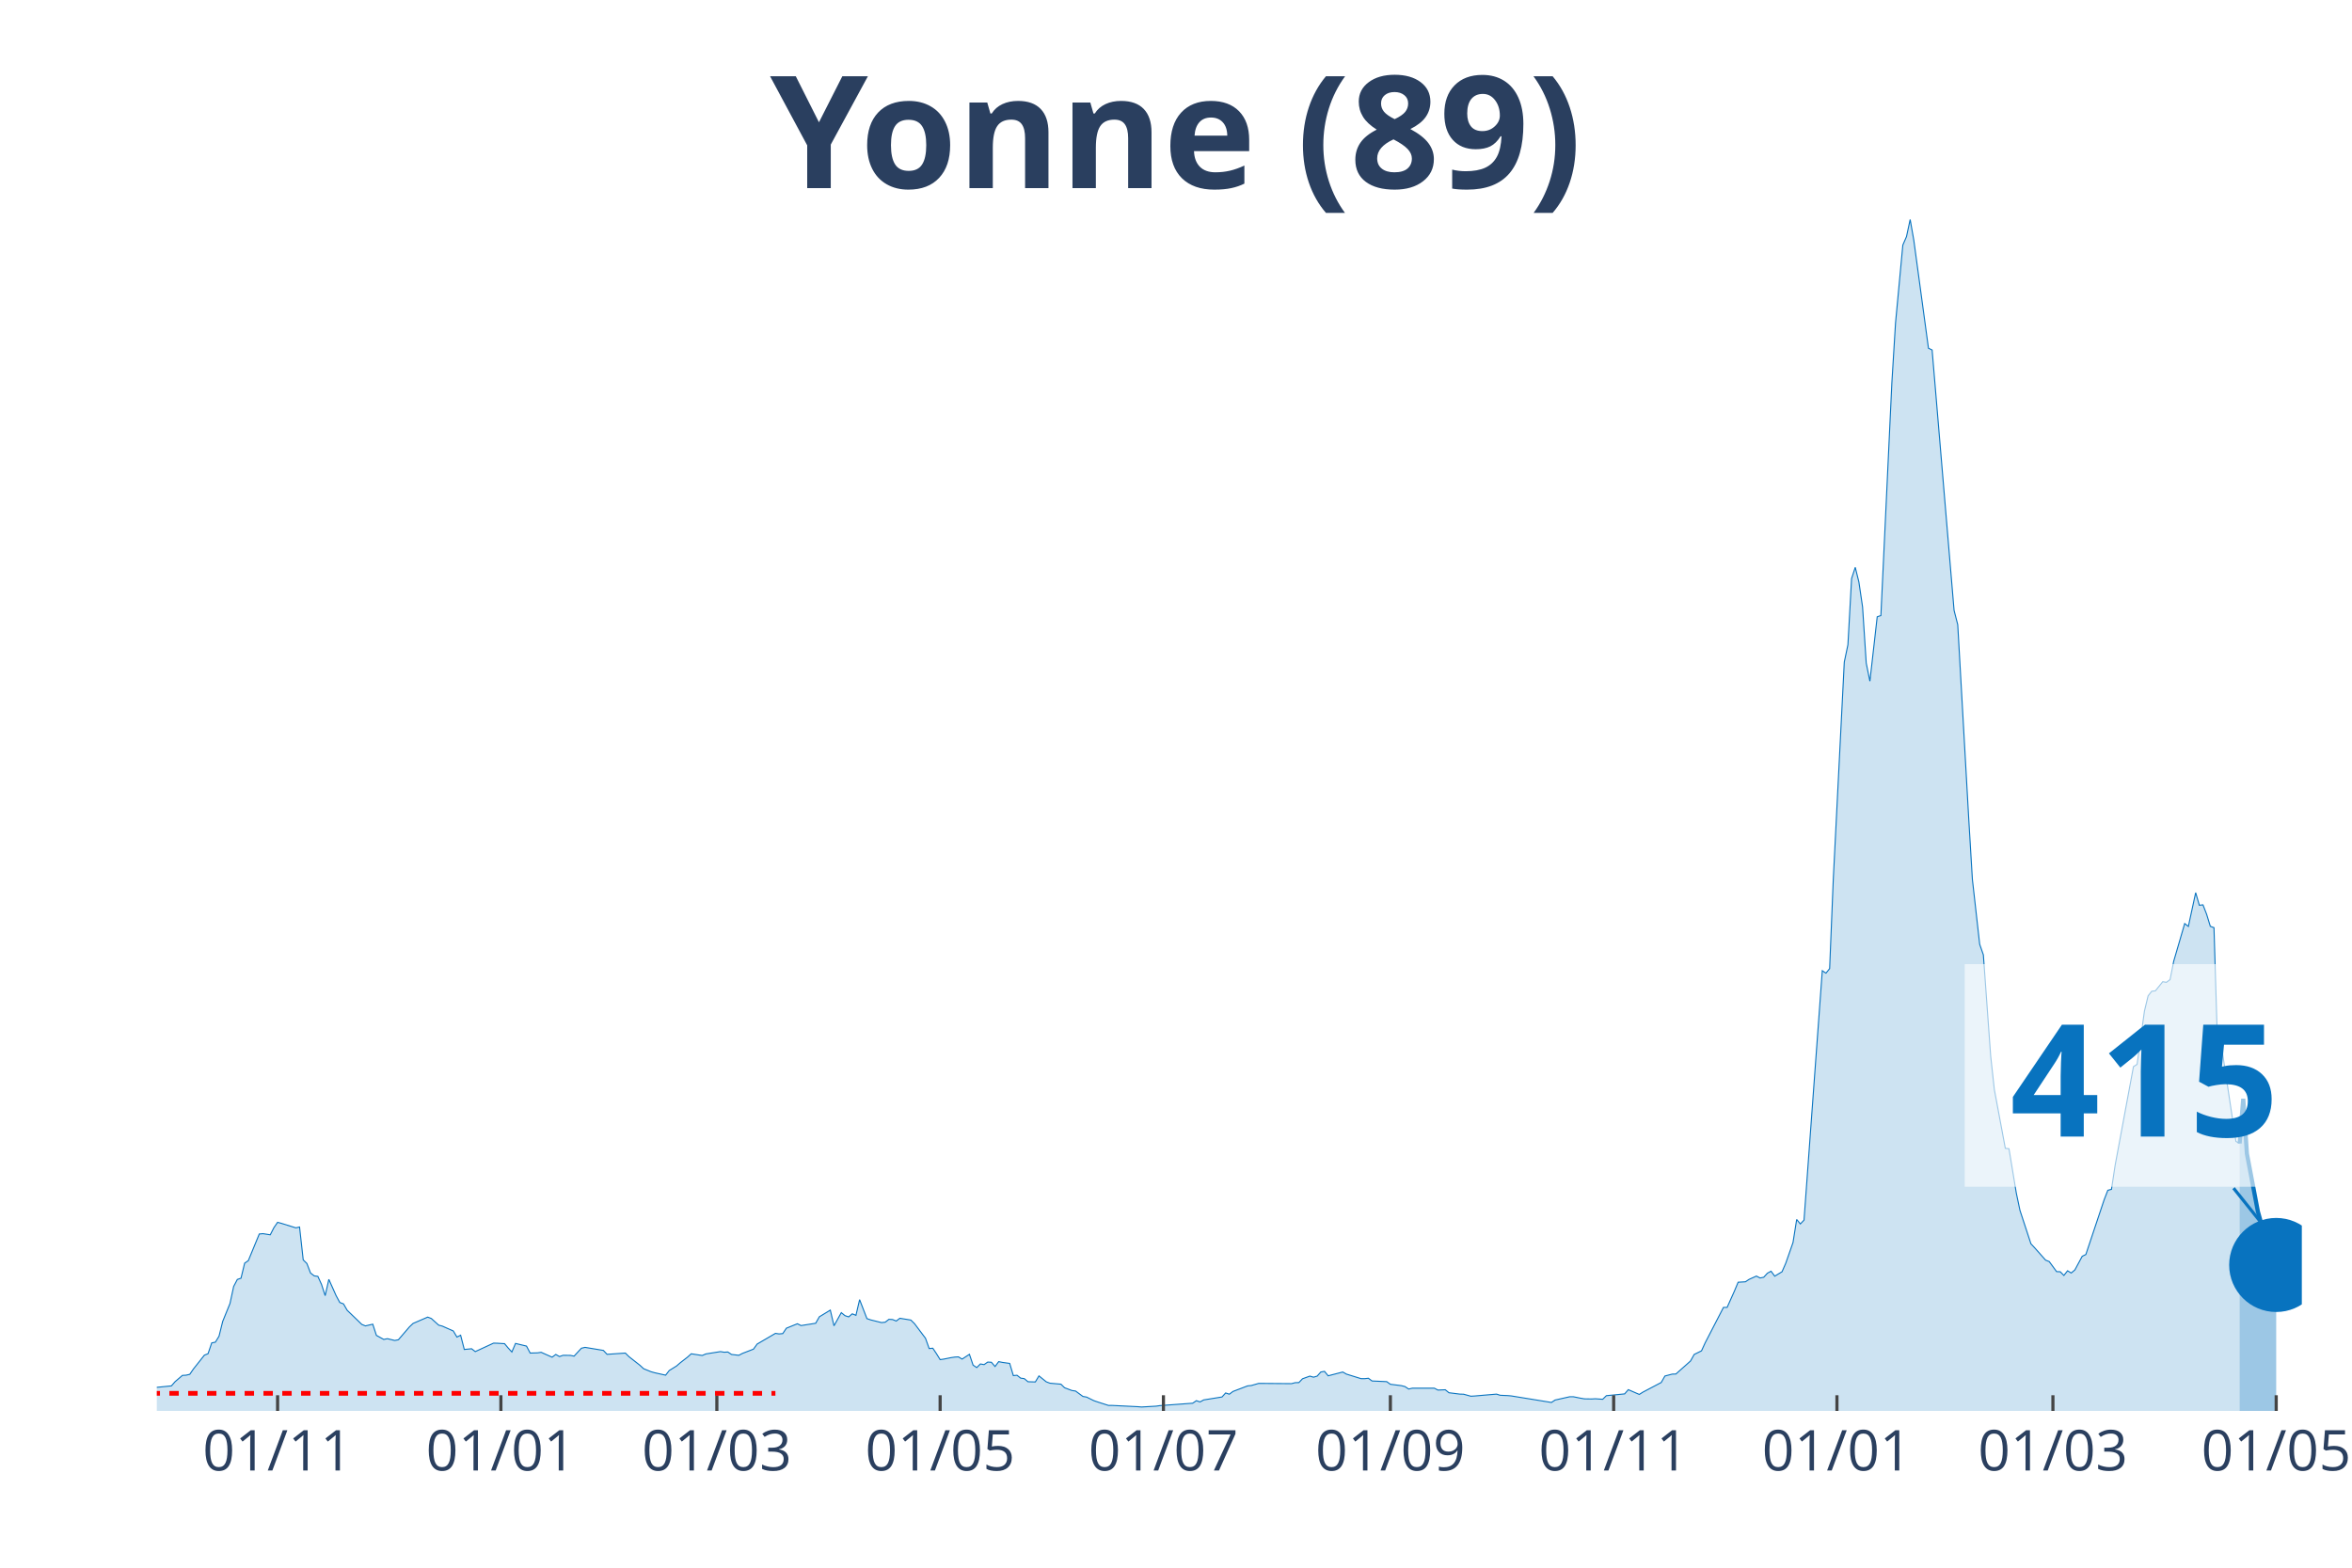
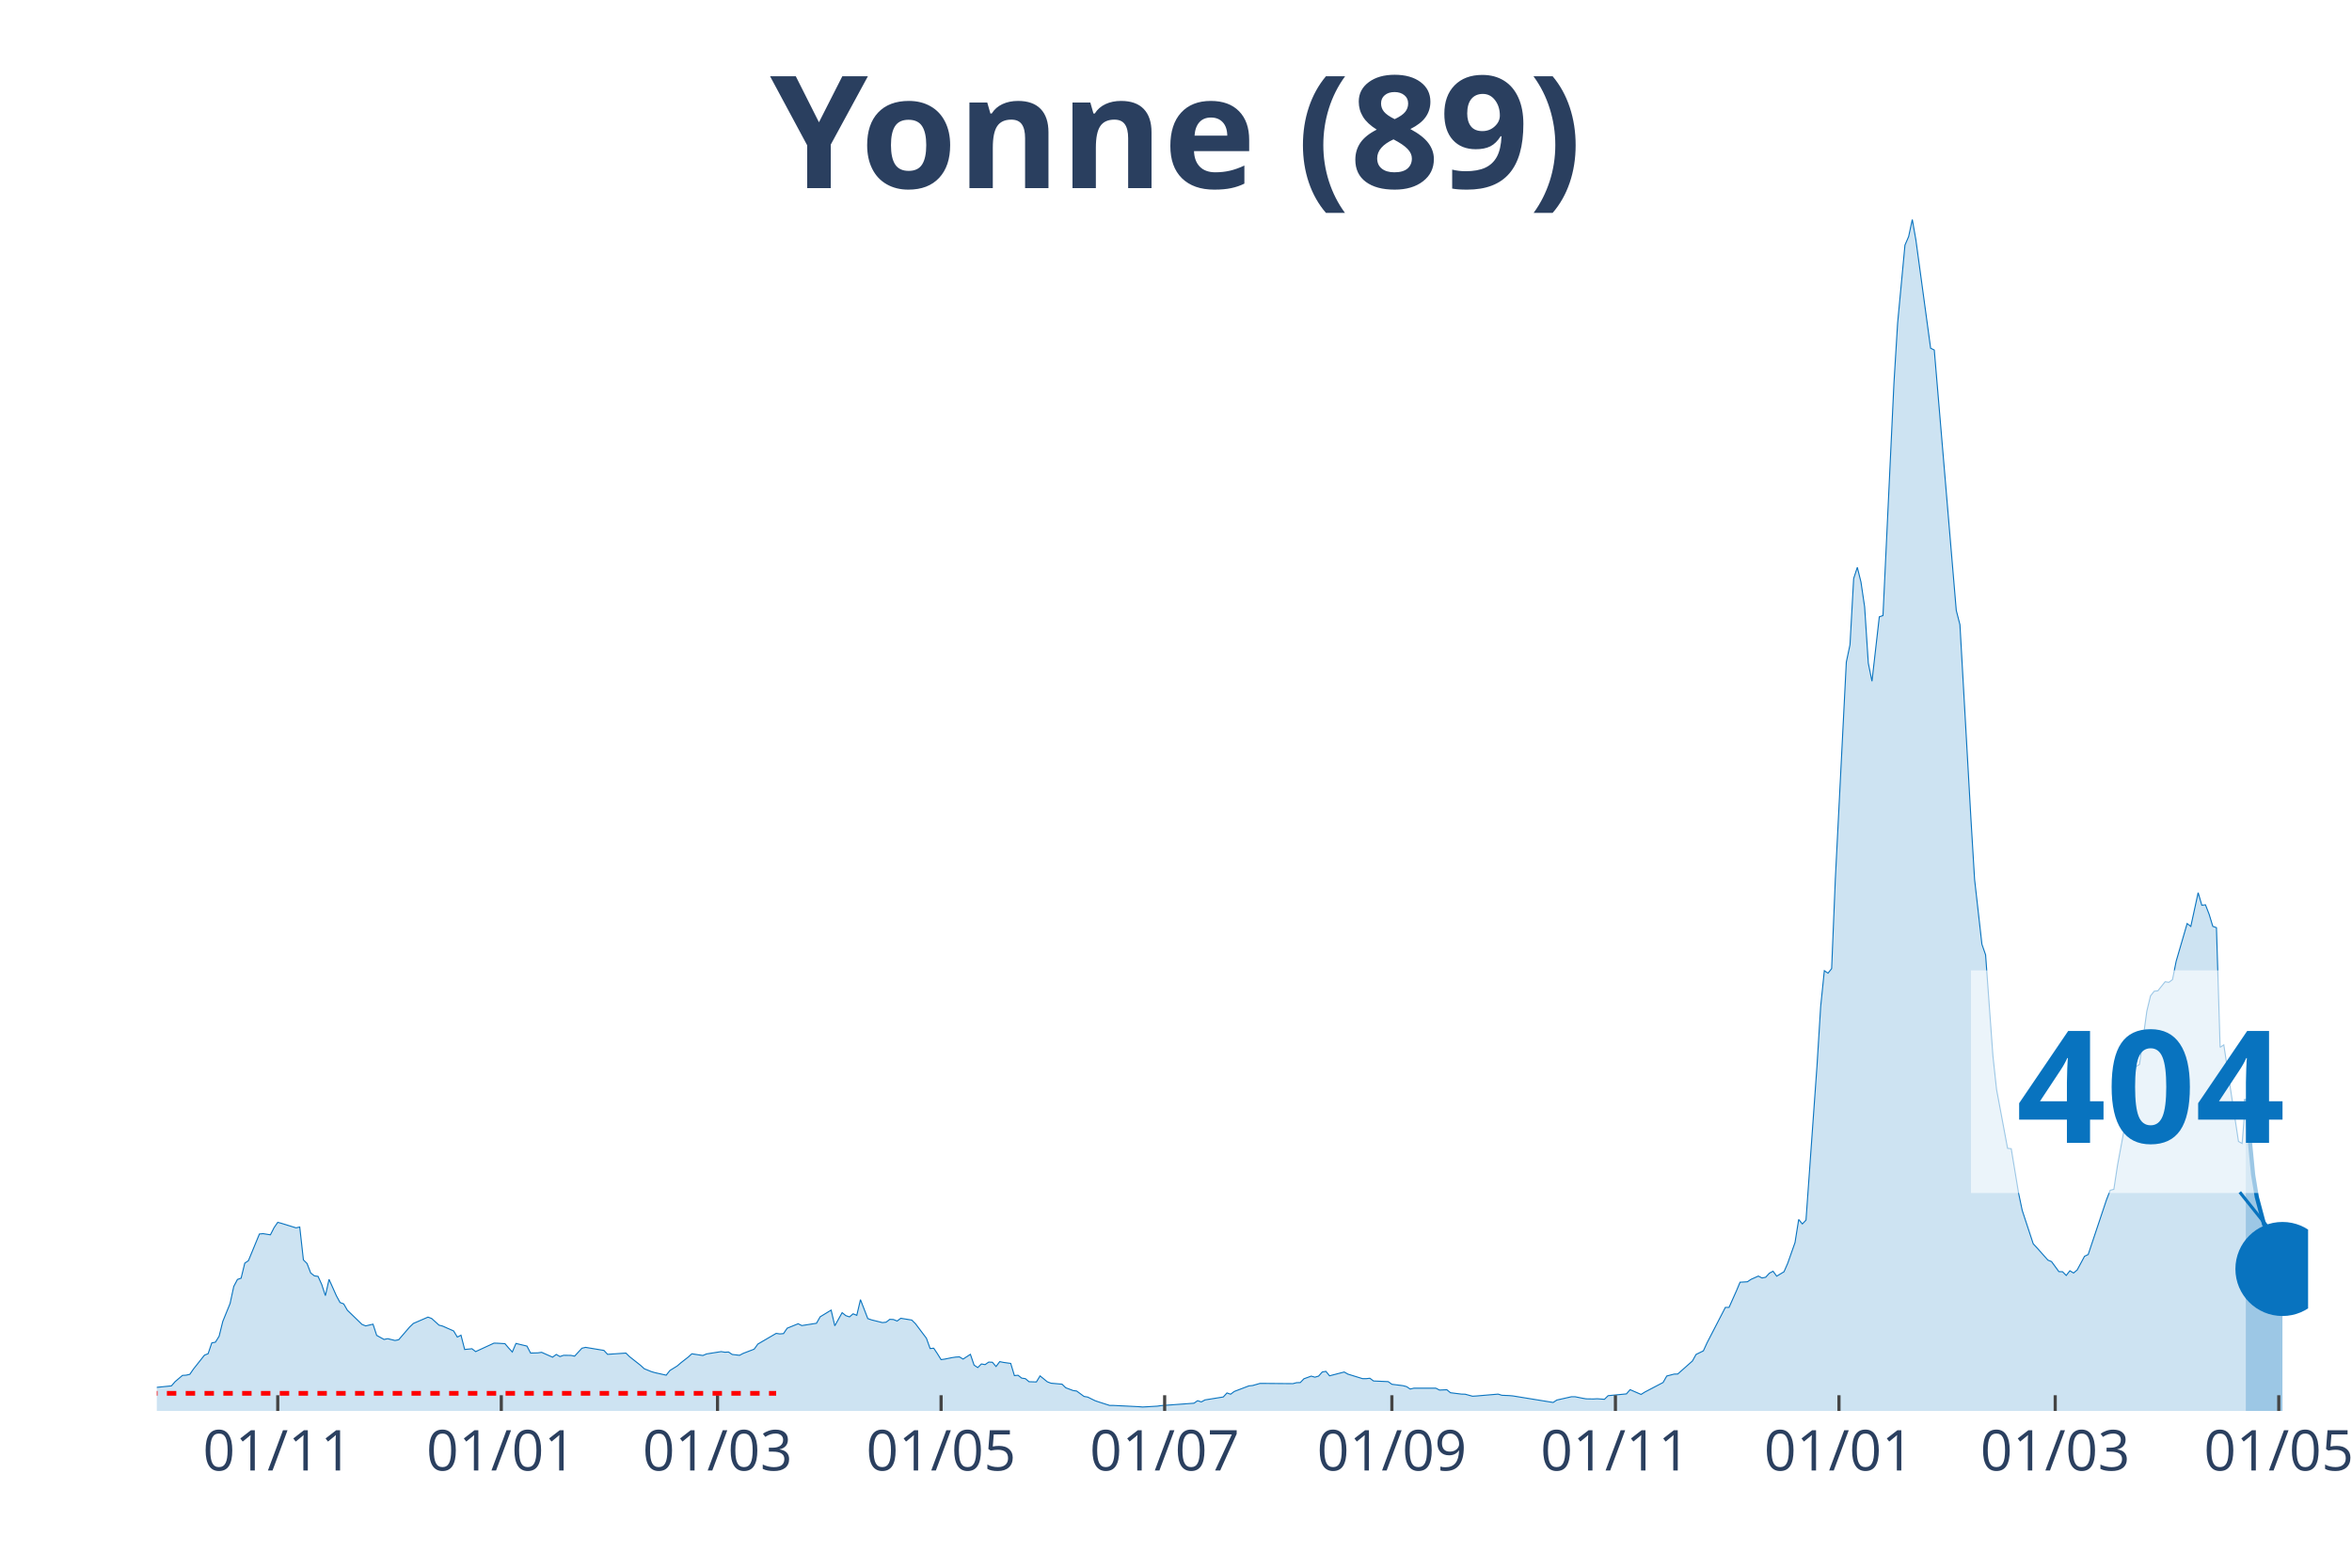
<svg xmlns="http://www.w3.org/2000/svg" class="main-svg" width="1125" height="750" style="" viewBox="0 0 750 500">
  <rect x="0" y="0" width="750" height="500" style="fill: rgb(0, 0, 0); fill-opacity: 0;" />
-   <defs id="defs-bee296">
+   <defs id="defs-7d6be9">
    <g class="clips">
-       <clipPath id="clipbee296xyplot" class="plotclip">
-         <rect width="684" height="380" />
+       <clipPath id="clip7d6be9xyplot" class="plotclip">
+         <rect width="686" height="380" />
      </clipPath>
-       <clipPath class="axesclip" id="clipbee296x">
-         <rect x="50" y="0" width="684" height="500" />
+       <clipPath class="axesclip" id="clip7d6be9x">
+         <rect x="50" y="0" width="686" height="500" />
      </clipPath>
-       <clipPath class="axesclip" id="clipbee296y">
+       <clipPath class="axesclip" id="clip7d6be9y">
        <rect x="0" y="70" width="750" height="380" />
      </clipPath>
-       <clipPath class="axesclip" id="clipbee296xy">
-         <rect x="50" y="70" width="684" height="380" />
+       <clipPath class="axesclip" id="clip7d6be9xy">
+         <rect x="50" y="70" width="686" height="380" />
      </clipPath>
    </g>
    <g class="gradients" />
  </defs>
  <g class="bglayer">
-     <rect class="bg" x="50" y="70" width="684" height="380" style="fill: rgb(0, 0, 0); fill-opacity: 0; stroke-width: 0;" />
+     <rect class="bg" x="50" y="70" width="686" height="380" style="fill: rgb(0, 0, 0); fill-opacity: 0; stroke-width: 0;" />
  </g>
  <g class="layer-below">
    <g class="imagelayer" />
    <g class="shapelayer" />
  </g>
  <g class="cartesianlayer">
    <g class="subplot xy">
      <g class="layer-subplot">
        <g class="shapelayer" />
        <g class="imagelayer" />
      </g>
      <g class="gridlayer">
        <g class="x">
-           <path class="xgrid crisp" transform="translate(88.52,0)" d="M0,70v380" style="stroke: rgb(255, 255, 255); stroke-opacity: 1; stroke-width: 1px;" />
-           <path class="xgrid crisp" transform="translate(159.72,0)" d="M0,70v380" style="stroke: rgb(255, 255, 255); stroke-opacity: 1; stroke-width: 1px;" />
-           <path class="xgrid crisp" transform="translate(228.59,0)" d="M0,70v380" style="stroke: rgb(255, 255, 255); stroke-opacity: 1; stroke-width: 1px;" />
-           <path class="xgrid crisp" transform="translate(299.79,0)" d="M0,70v380" style="stroke: rgb(255, 255, 255); stroke-opacity: 1; stroke-width: 1px;" />
-           <path class="xgrid crisp" transform="translate(370.99,0)" d="M0,70v380" style="stroke: rgb(255, 255, 255); stroke-opacity: 1; stroke-width: 1px;" />
-           <path class="xgrid crisp" transform="translate(443.36,0)" d="M0,70v380" style="stroke: rgb(255, 255, 255); stroke-opacity: 1; stroke-width: 1px;" />
-           <path class="xgrid crisp" transform="translate(514.56,0)" d="M0,70v380" style="stroke: rgb(255, 255, 255); stroke-opacity: 1; stroke-width: 1px;" />
-           <path class="xgrid crisp" transform="translate(585.76,0)" d="M0,70v380" style="stroke: rgb(255, 255, 255); stroke-opacity: 1; stroke-width: 1px;" />
-           <path class="xgrid crisp" transform="translate(654.63,0)" d="M0,70v380" style="stroke: rgb(255, 255, 255); stroke-opacity: 1; stroke-width: 1px;" />
-           <path class="xgrid crisp" transform="translate(725.83,0)" d="M0,70v380" style="stroke: rgb(255, 255, 255); stroke-opacity: 1; stroke-width: 1px;" />
+           <path class="xgrid crisp" transform="translate(88.57,0)" d="M0,70v380" style="stroke: rgb(255, 255, 255); stroke-opacity: 1; stroke-width: 1px;" />
+           <path class="xgrid crisp" transform="translate(159.85,0)" d="M0,70v380" style="stroke: rgb(255, 255, 255); stroke-opacity: 1; stroke-width: 1px;" />
+           <path class="xgrid crisp" transform="translate(228.8,0)" d="M0,70v380" style="stroke: rgb(255, 255, 255); stroke-opacity: 1; stroke-width: 1px;" />
+           <path class="xgrid crisp" transform="translate(300.09,0)" d="M0,70v380" style="stroke: rgb(255, 255, 255); stroke-opacity: 1; stroke-width: 1px;" />
+           <path class="xgrid crisp" transform="translate(371.38,0)" d="M0,70v380" style="stroke: rgb(255, 255, 255); stroke-opacity: 1; stroke-width: 1px;" />
+           <path class="xgrid crisp" transform="translate(443.84,0)" d="M0,70v380" style="stroke: rgb(255, 255, 255); stroke-opacity: 1; stroke-width: 1px;" />
+           <path class="xgrid crisp" transform="translate(515.12,0)" d="M0,70v380" style="stroke: rgb(255, 255, 255); stroke-opacity: 1; stroke-width: 1px;" />
+           <path class="xgrid crisp" transform="translate(586.41,0)" d="M0,70v380" style="stroke: rgb(255, 255, 255); stroke-opacity: 1; stroke-width: 1px;" />
+           <path class="xgrid crisp" transform="translate(655.36,0)" d="M0,70v380" style="stroke: rgb(255, 255, 255); stroke-opacity: 1; stroke-width: 1px;" />
+           <path class="xgrid crisp" transform="translate(726.65,0)" d="M0,70v380" style="stroke: rgb(255, 255, 255); stroke-opacity: 1; stroke-width: 1px;" />
        </g>
        <g class="y" />
      </g>
      <g class="zerolinelayer" />
      <path class="xlines-below" />
      <path class="ylines-below" />
      <g class="overlines-below" />
      <g class="xaxislayer-below" />
      <g class="yaxislayer-below" />
      <g class="overaxes-below" />
-       <g class="plot" transform="translate(50, 70)" clip-path="url('#clipbee296xyplot')">
+       <g class="plot" transform="translate(50, 70)" clip-path="url('#clip7d6be9xyplot')">
        <g class="scatterlayer mlayer">
-           <g class="trace scatter trace506867" style="stroke-miterlimit: 2;">
+           <g class="trace scatter trace90674a" style="stroke-miterlimit: 2;">
            <g class="fills">
              <g>
-                 <path class="js-fill" d="M664.16,380L-158.74,380L-158.74,379.09L-133.06,379.73L-131.9,379.76L-100.38,379.87L-99.22,379.87L-65.37,379.16L-64.2,379.16L-49.02,378.28L-47.86,378.11L-36.18,375.72L-35.02,376.15L-31.52,376.66L-30.35,376.63L-26.85,377.1L-25.68,376.8L-23.34,375.34L-22.18,375.24L-17.51,373.35L-16.34,373.32L-12.84,372.78L-11.67,371.16L-9.34,370.59L-8.17,371.2L-4.67,371.13L-3.5,372.48L-1.17,373.22L0,372.48L4.67,372.01L5.84,370.66L8.17,368.67L9.34,368.6L10.51,368.33L11.67,366.64L15.17,362.22L16.34,361.75L17.51,358.31L18.68,358.07L19.84,356.18L21.01,351.46L23.34,345.73L24.51,340.3L25.68,338.07L26.85,337.67L28.01,332.88L29.18,332.07L32.68,323.57L33.85,323.46L36.18,323.83L37.35,321.54L38.52,319.85L39.69,320.16L44.35,321.61L45.52,321.34L46.69,331.83L47.86,332.98L49.02,336.01L50.19,336.92L51.36,337.09L52.53,339.66L53.69,343.23L54.86,338.04L57.19,343.26L58.36,345.42L59.53,345.86L60.7,347.89L65.37,352.41L66.53,352.88L68.87,352.34L70.03,355.91L72.37,357.2L73.54,356.96L75.87,357.53L77.04,357.3L80.54,353.22L81.71,352.1L86.38,350.08L87.54,350.52L89.88,352.64L91.04,352.95L94.55,354.5L95.71,356.45L96.88,355.85L98.05,360.4L100.38,360.17L101.55,361.08L107.39,358.38L108.55,358.41L110.89,358.55L112.05,359.93L113.22,361.21L114.39,358.48L117.89,359.32L119.06,361.55L121.39,361.48L122.56,361.31L126.06,362.86L127.23,361.99L128.4,362.66L129.56,362.26L131.9,362.29L133.06,362.53L135.4,360L136.57,359.73L142.4,360.7L143.57,361.95L149.41,361.55L150.57,362.7L154.08,365.46L155.24,366.54L157.58,367.49L158.74,367.82L162.25,368.6L163.41,367.11L165.75,365.66L166.91,364.65L169.25,362.83L170.42,361.78L173.92,362.32L175.09,361.82L179.75,361.08L180.92,361.28L182.09,361.21L183.26,361.99L185.59,362.26L186.76,361.65L190.26,360.3L191.43,358.68L197.26,355.27L198.43,355.44L199.6,355.34L200.76,353.62L204.27,352.2L205.43,352.78L210.1,352.04L211.27,349.98L214.77,347.85L215.94,352.85L218.27,348.66L219.44,349.61L220.61,350.01L221.77,349.03L222.94,349.51L224.11,344.51L226.44,350.55L227.61,350.96L231.11,351.83L232.28,351.7L233.45,350.79L234.61,350.85L235.78,351.33L236.95,350.45L240.45,351.02L241.62,352.17L245.12,356.83L246.29,360.1L247.45,360L248.62,361.75L249.79,363.64L250.96,363.47L253.29,363L254.46,362.83L255.62,362.76L256.79,363.47L259.13,361.95L260.29,365.39L261.46,366.17L262.63,365.02L263.8,365.23L264.96,364.42L266.13,364.48L267.3,365.83L268.46,364.28L269.63,364.52L271.97,364.85L273.13,368.73L274.3,368.63L275.47,369.54L276.63,369.71L277.8,370.69L280.14,370.76L281.3,368.83L283.64,370.72L284.81,371.16L288.31,371.47L289.47,372.61L291.81,373.49L292.98,373.66L295.31,375.38L296.48,375.58L298.81,376.73L299.98,377.13L303.48,378.25L304.65,378.25L312.82,378.65L313.99,378.75L318.66,378.48L319.82,378.31L330.33,377.54L331.49,376.73L332.66,377.13L333.83,376.49L339.67,375.55L340.83,374.27L342,374.67L343.17,373.79L347.84,372.01L349,371.9L351.34,371.23L352.51,371.23L361.84,371.3L363.01,370.99L364.18,370.96L365.34,369.75L367.68,368.9L368.85,369.24L370.01,368.9L371.18,367.59L372.35,367.38L373.52,368.8L378.18,367.59L379.35,368.26L384.02,369.71L385.19,369.71L386.35,369.58L387.52,370.45L392.19,370.66L393.36,371.5L396.86,371.94L398.03,372.24L399.19,373.02L400.36,372.75L407.37,372.75L408.53,373.35L410.87,373.25L412.03,374.2L415.54,374.64L416.7,374.67L419.04,375.31L420.2,375.24L427.21,374.64L428.38,375.01L430.71,375.11L431.88,375.21L444.72,377.3L445.88,376.53L450.55,375.48L451.72,375.48L454.05,375.95L455.22,376.15L457.56,376.19L458.72,376.12L461.06,376.29L462.23,375.14L468.06,374.57L469.23,373.22L472.73,374.74L473.9,374L479.73,370.93L480.9,368.87L483.24,368.26L484.4,368.23L489.07,364.08L490.24,361.99L492.57,360.84L493.74,358.28L499.58,346.98L500.74,346.98L503.08,341.75L504.25,338.95L506.58,338.81L507.75,338.04L510.08,336.99L511.25,337.6L512.42,337.36L513.58,336.08L514.75,335.44L515.92,337.02L518.25,335.61L519.42,332.94L521.75,326.3L522.92,318.94L524.09,320.36L525.26,319.15L531.09,239.6L532.26,240.38L533.43,238.93L534.59,210.49L538.1,141.17L539.26,135.64L540.43,114.52L541.6,110.95L542.76,115.64L543.93,123.56L545.1,141.48L546.27,147.28L548.6,126.73L549.77,126.33L553.27,52.15L554.44,33.02L556.77,8.16L557.94,5.46L559.11,0L560.27,6.61L564.94,41.05L566.11,41.63L573.11,124.68L574.28,129.23L577.78,191.03L578.95,210.46L581.28,231.17L582.45,234.54L584.78,266.79L585.95,277.49L589.45,296.24L590.62,296.38L592.96,310.54L594.12,316.04L597.62,326.7L598.79,327.95L602.29,331.9L603.46,332.37L605.8,335.57L606.96,335.61L608.13,336.79L609.3,335.3L610.46,336.01L611.63,335.03L613.97,330.68L615.13,330.11L620.97,312.64L622.14,309.63L623.3,309.33L624.47,301.64L630.31,270.2L631.47,269.46L633.81,252.49L634.98,247.63L636.14,246.15L637.31,246.01L639.65,243.11L640.81,243.31L641.98,242.44L643.15,236.57L646.65,224.56L647.82,225.47L650.15,214.71L651.32,218.72L652.48,218.59L653.65,221.62L654.82,225.44L655.99,225.87L657.15,264.03L658.32,263.25L662.99,294.05L664.16,294.69" style="fill: rgb(8, 115, 191); fill-opacity: 0.2; stroke-width: 0;" />
+                 <path class="js-fill" d="M666.13,380L-158.94,380L-158.94,379.09L-133.23,379.73L-132.06,379.76L-100.5,379.87L-99.34,379.87L-65.44,379.16L-64.28,379.16L-49.08,378.28L-47.91,378.11L-36.23,375.72L-35.06,376.15L-31.55,376.66L-30.39,376.63L-28.05,377.2L-26.88,377.1L-21.04,374.64L-19.87,374.06L-15.19,373.05L-14.02,373.15L-12.86,372.78L-11.69,371.16L-9.35,370.59L-8.18,371.2L-4.67,371.13L-3.51,372.48L-1.17,373.22L0,372.48L4.67,372.01L5.84,370.66L8.18,368.67L9.35,368.6L10.52,368.33L11.69,366.64L15.19,362.22L16.36,361.75L17.53,358.31L18.7,358.07L19.87,356.18L21.04,351.46L23.37,345.73L24.54,340.3L25.71,338.07L26.88,337.67L28.05,332.88L29.22,332.07L32.72,323.57L33.89,323.46L36.23,323.83L37.4,321.54L38.57,319.85L39.73,320.16L44.41,321.61L45.58,321.34L46.75,331.83L47.91,332.98L49.08,336.01L50.25,336.92L51.42,337.09L52.59,339.66L53.76,343.23L54.93,338.04L57.26,343.26L58.43,345.42L59.6,345.86L60.77,347.89L65.44,352.41L66.61,352.88L68.95,352.34L70.12,355.91L72.46,357.2L73.63,356.96L75.96,357.53L77.13,357.3L80.64,353.22L81.81,352.1L86.48,350.08L87.65,350.52L89.99,352.64L91.16,352.95L94.66,354.5L95.83,356.45L97,355.85L98.17,360.4L100.5,360.17L101.67,361.08L107.52,358.38L108.68,358.41L111.02,358.55L112.19,359.93L113.36,361.21L114.53,358.48L118.03,359.32L119.2,361.55L121.54,361.48L122.71,361.31L126.21,362.86L127.38,361.99L128.55,362.66L129.72,362.26L132.06,362.29L133.23,362.53L135.56,360L136.73,359.73L142.58,360.7L143.74,361.95L149.59,361.55L150.76,362.7L154.26,365.46L155.43,366.54L157.77,367.49L158.94,367.82L162.44,368.6L163.61,367.11L165.95,365.66L167.12,364.65L169.45,362.83L170.62,361.78L174.13,362.32L175.3,361.82L179.97,361.08L181.14,361.28L182.31,361.21L183.48,361.99L185.82,362.26L186.98,361.65L190.49,360.3L191.66,358.68L197.5,355.27L198.67,355.44L199.84,355.34L201.01,353.62L204.51,352.2L205.68,352.78L210.36,352.04L211.53,349.98L215.03,347.85L216.2,352.85L218.54,348.66L219.71,349.61L220.88,350.01L222.04,349.03L223.21,349.51L224.38,344.51L226.72,350.55L227.89,350.96L231.39,351.83L232.56,351.7L233.73,350.79L234.9,350.85L236.07,351.33L237.24,350.45L240.74,351.02L241.91,352.17L245.42,356.83L246.59,360.1L247.75,360L248.92,361.75L250.09,363.64L251.26,363.47L253.6,363L254.77,362.83L255.94,362.76L257.1,363.47L259.44,361.95L260.61,365.39L261.78,366.17L262.95,365.02L264.12,365.23L265.28,364.42L266.45,364.48L267.62,365.83L268.79,364.28L269.96,364.52L272.3,364.85L273.47,368.73L274.63,368.63L275.8,369.54L276.97,369.71L278.14,370.69L280.48,370.76L281.65,368.83L283.98,370.72L285.15,371.16L288.66,371.47L289.83,372.61L292.16,373.49L293.33,373.66L295.67,375.38L296.84,375.58L299.18,376.73L300.34,377.13L303.85,378.25L305.02,378.25L313.2,378.65L314.37,378.75L319.04,378.48L320.21,378.31L330.73,377.54L331.9,376.73L333.07,377.13L334.24,376.49L340.08,375.55L341.25,374.27L342.42,374.67L343.58,373.79L348.26,372.01L349.43,371.9L351.76,371.23L352.93,371.23L362.28,371.3L363.45,370.99L364.62,370.96L365.79,369.75L368.13,368.9L369.29,369.24L370.46,368.9L371.63,367.59L372.8,367.38L373.97,368.8L378.64,367.59L379.81,368.26L384.49,369.71L385.66,369.71L386.82,369.58L387.99,370.45L392.67,370.66L393.84,371.5L397.34,371.94L398.51,372.24L399.68,373.02L400.85,372.75L407.86,372.75L409.03,373.35L411.37,373.25L412.53,374.2L416.04,374.64L417.21,374.67L419.55,375.31L420.72,375.24L427.73,374.64L428.9,375.01L431.23,375.11L432.4,375.21L445.26,377.3L446.43,376.53L451.1,375.48L452.27,375.48L454.61,375.95L455.78,376.15L458.11,376.19L459.28,376.12L461.62,376.29L462.79,375.14L468.63,374.57L469.8,373.22L473.3,374.74L474.47,374L480.32,370.93L481.49,368.87L483.82,368.26L484.99,368.23L489.67,364.08L490.83,361.99L493.17,360.84L494.34,358.28L500.18,346.98L501.35,346.98L503.69,341.75L504.86,338.95L507.2,338.81L508.36,338.04L510.7,336.99L511.87,337.6L513.04,337.36L514.21,336.08L515.38,335.44L516.55,337.02L518.88,335.61L520.05,332.94L522.39,326.3L523.56,318.94L524.73,320.36L525.89,319.15L529.4,269.93L530.57,251.01L531.74,239.6L532.91,240.38L534.07,238.93L535.24,210.49L538.75,141.17L539.92,135.64L541.09,114.52L542.26,110.95L543.42,115.64L544.59,123.56L545.76,141.48L546.93,147.28L549.27,126.73L550.44,126.33L553.94,52.15L555.11,33.02L557.45,8.16L558.62,5.46L559.79,0L560.95,6.61L565.63,41.05L566.8,41.63L573.81,124.68L574.98,129.23L578.48,191.03L579.65,210.46L581.99,231.17L583.16,234.54L585.5,266.79L586.66,277.49L590.17,296.24L591.34,296.38L593.68,310.54L594.84,316.04L598.35,326.7L599.52,327.95L603.03,331.9L604.19,332.37L606.53,335.57L607.7,335.61L608.87,336.79L610.04,335.3L611.21,336.01L612.37,335.03L614.71,330.68L615.88,330.11L621.72,312.64L622.89,309.63L624.06,309.33L625.23,301.64L631.07,270.2L632.24,269.46L634.58,252.49L635.75,247.63L636.92,246.15L638.09,246.01L640.42,243.11L641.59,243.31L642.76,242.44L643.93,236.57L647.43,224.56L648.6,225.47L650.94,214.71L652.11,218.72L653.28,218.59L654.45,221.62L655.61,225.44L656.78,225.87L657.95,264.03L659.12,263.25L663.8,294.05L664.96,294.69L666.13,280.45" style="fill: rgb(8, 115, 191); fill-opacity: 0.2; stroke-width: 0;" />
              </g>
            </g>
            <g class="errorbars" />
            <g class="lines">
-               <path class="js-line" d="M-158.74,379.09L-133.06,379.73L-131.9,379.76L-100.38,379.87L-99.22,379.87L-65.37,379.16L-64.2,379.16L-49.02,378.28L-47.86,378.11L-36.18,375.72L-35.02,376.15L-31.52,376.66L-30.35,376.63L-26.85,377.1L-25.68,376.8L-23.34,375.34L-22.18,375.24L-17.51,373.35L-16.34,373.32L-12.84,372.78L-11.67,371.16L-9.34,370.59L-8.17,371.2L-4.67,371.13L-3.5,372.48L-1.17,373.22L0,372.48L4.67,372.01L5.84,370.66L8.17,368.67L9.34,368.6L10.51,368.33L11.67,366.64L15.17,362.22L16.34,361.75L17.51,358.31L18.68,358.07L19.84,356.18L21.01,351.46L23.34,345.73L24.51,340.3L25.68,338.07L26.85,337.67L28.01,332.88L29.18,332.07L32.68,323.57L33.85,323.46L36.18,323.83L37.35,321.54L38.52,319.85L39.69,320.16L44.35,321.61L45.52,321.34L46.69,331.83L47.86,332.98L49.02,336.01L50.19,336.92L51.36,337.09L52.53,339.66L53.69,343.23L54.86,338.04L57.19,343.26L58.36,345.42L59.53,345.86L60.7,347.89L65.37,352.41L66.53,352.88L68.87,352.34L70.03,355.91L72.37,357.2L73.54,356.96L75.87,357.53L77.04,357.3L80.54,353.22L81.71,352.1L86.38,350.08L87.54,350.52L89.88,352.64L91.04,352.95L94.55,354.5L95.71,356.45L96.88,355.85L98.05,360.4L100.38,360.17L101.55,361.08L107.39,358.38L108.55,358.41L110.89,358.55L112.05,359.93L113.22,361.21L114.39,358.48L117.89,359.32L119.06,361.55L121.39,361.48L122.56,361.31L126.06,362.86L127.23,361.99L128.4,362.66L129.56,362.26L131.9,362.29L133.06,362.53L135.4,360L136.57,359.73L142.4,360.7L143.57,361.95L149.41,361.55L150.57,362.7L154.08,365.46L155.24,366.54L157.58,367.49L158.74,367.82L162.25,368.6L163.41,367.11L165.75,365.66L166.91,364.65L169.25,362.83L170.42,361.78L173.92,362.32L175.09,361.82L179.75,361.08L180.92,361.28L182.09,361.21L183.26,361.99L185.59,362.26L186.76,361.65L190.26,360.3L191.43,358.68L197.26,355.27L198.43,355.44L199.6,355.34L200.76,353.62L204.27,352.2L205.43,352.78L210.1,352.04L211.27,349.98L214.77,347.85L215.94,352.85L218.27,348.66L219.44,349.61L220.61,350.01L221.77,349.03L222.94,349.51L224.11,344.51L226.44,350.55L227.61,350.96L231.11,351.83L232.28,351.7L233.45,350.79L234.61,350.85L235.78,351.33L236.95,350.45L240.45,351.02L241.62,352.17L245.12,356.83L246.29,360.1L247.45,360L248.62,361.75L249.79,363.64L250.96,363.47L253.29,363L254.46,362.83L255.62,362.76L256.79,363.47L259.13,361.95L260.29,365.39L261.46,366.17L262.63,365.02L263.8,365.23L264.96,364.42L266.13,364.48L267.3,365.83L268.46,364.28L269.63,364.52L271.97,364.85L273.13,368.73L274.3,368.63L275.47,369.54L276.63,369.71L277.8,370.69L280.14,370.76L281.3,368.83L283.64,370.72L284.81,371.16L288.31,371.47L289.47,372.61L291.81,373.49L292.98,373.66L295.31,375.38L296.48,375.58L298.81,376.73L299.98,377.13L303.48,378.25L304.65,378.25L312.82,378.65L313.99,378.75L318.66,378.48L319.82,378.31L330.33,377.54L331.49,376.73L332.66,377.13L333.83,376.49L339.67,375.55L340.83,374.27L342,374.67L343.17,373.79L347.84,372.01L349,371.9L351.34,371.23L352.51,371.23L361.84,371.3L363.01,370.99L364.18,370.96L365.34,369.75L367.68,368.9L368.85,369.24L370.01,368.9L371.18,367.59L372.35,367.38L373.52,368.8L378.18,367.59L379.35,368.26L384.02,369.71L385.19,369.71L386.35,369.58L387.52,370.45L392.19,370.66L393.36,371.5L396.86,371.94L398.03,372.24L399.19,373.02L400.36,372.75L407.37,372.75L408.53,373.35L410.87,373.25L412.03,374.2L415.54,374.64L416.7,374.67L419.04,375.31L420.2,375.24L427.21,374.64L428.38,375.01L430.71,375.11L431.88,375.21L444.72,377.3L445.88,376.53L450.55,375.48L451.72,375.48L454.05,375.95L455.22,376.15L457.56,376.19L458.72,376.12L461.06,376.29L462.23,375.14L468.06,374.57L469.23,373.22L472.73,374.74L473.9,374L479.73,370.93L480.9,368.87L483.24,368.26L484.4,368.23L489.07,364.08L490.24,361.99L492.57,360.84L493.74,358.28L499.58,346.98L500.74,346.98L503.08,341.75L504.25,338.95L506.58,338.81L507.75,338.04L510.08,336.99L511.25,337.6L512.42,337.36L513.58,336.08L514.75,335.44L515.92,337.02L518.25,335.61L519.42,332.94L521.75,326.3L522.92,318.94L524.09,320.36L525.26,319.15L531.09,239.6L532.26,240.38L533.43,238.93L534.59,210.49L538.1,141.17L539.26,135.64L540.43,114.52L541.6,110.95L542.76,115.64L543.93,123.56L545.1,141.48L546.27,147.28L548.6,126.73L549.77,126.33L553.27,52.15L554.44,33.02L556.77,8.16L557.94,5.46L559.11,0L560.27,6.61L564.94,41.05L566.11,41.63L573.11,124.68L574.28,129.23L577.78,191.03L578.95,210.46L581.28,231.17L582.45,234.54L584.78,266.79L585.95,277.49L589.45,296.24L590.62,296.38L592.96,310.54L594.12,316.04L597.62,326.7L598.79,327.95L602.29,331.9L603.46,332.37L605.8,335.57L606.96,335.61L608.13,336.79L609.3,335.3L610.46,336.01L611.63,335.03L613.97,330.68L615.13,330.11L620.97,312.64L622.14,309.63L623.3,309.33L624.47,301.64L630.31,270.2L631.47,269.46L633.81,252.49L634.98,247.63L636.14,246.15L637.31,246.01L639.65,243.11L640.81,243.31L641.98,242.44L643.15,236.57L646.65,224.56L647.82,225.47L650.15,214.71L651.32,218.72L652.48,218.59L653.65,221.62L654.82,225.44L655.99,225.87L657.15,264.03L658.32,263.25L662.99,294.05L664.16,294.69" style="vector-effect: non-scaling-stroke; fill: none; stroke: rgb(8, 115, 191); stroke-opacity: 1; stroke-width: 0.5px; opacity: 1;" />
+               <path class="js-line" d="M-158.94,379.09L-133.23,379.73L-132.06,379.76L-100.5,379.87L-99.34,379.87L-65.44,379.16L-64.28,379.16L-49.08,378.28L-47.91,378.11L-36.23,375.72L-35.06,376.15L-31.55,376.66L-30.39,376.63L-28.05,377.2L-26.88,377.1L-21.04,374.64L-19.87,374.06L-15.19,373.05L-14.02,373.15L-12.86,372.78L-11.69,371.16L-9.35,370.59L-8.18,371.2L-4.67,371.13L-3.51,372.48L-1.17,373.22L0,372.48L4.67,372.01L5.84,370.66L8.18,368.67L9.35,368.6L10.52,368.33L11.69,366.64L15.19,362.22L16.36,361.75L17.53,358.31L18.7,358.07L19.87,356.18L21.04,351.46L23.37,345.73L24.54,340.3L25.71,338.07L26.88,337.67L28.05,332.88L29.22,332.07L32.72,323.57L33.89,323.46L36.23,323.83L37.4,321.54L38.57,319.85L39.73,320.16L44.41,321.61L45.58,321.34L46.75,331.83L47.91,332.98L49.08,336.01L50.25,336.92L51.42,337.09L52.59,339.66L53.76,343.23L54.93,338.04L57.26,343.26L58.43,345.42L59.6,345.86L60.77,347.89L65.44,352.41L66.61,352.88L68.95,352.34L70.12,355.91L72.46,357.2L73.63,356.96L75.96,357.53L77.13,357.3L80.64,353.22L81.81,352.1L86.48,350.08L87.65,350.52L89.99,352.64L91.16,352.95L94.66,354.5L95.83,356.45L97,355.85L98.17,360.4L100.5,360.17L101.67,361.08L107.52,358.38L108.68,358.41L111.02,358.55L112.19,359.93L113.36,361.21L114.53,358.48L118.03,359.32L119.2,361.55L121.54,361.48L122.71,361.31L126.21,362.86L127.38,361.99L128.55,362.66L129.72,362.26L132.06,362.29L133.23,362.53L135.56,360L136.73,359.73L142.58,360.7L143.74,361.95L149.59,361.55L150.76,362.7L154.26,365.46L155.43,366.54L157.77,367.49L158.94,367.82L162.44,368.6L163.61,367.11L165.95,365.66L167.12,364.65L169.45,362.83L170.62,361.78L174.13,362.32L175.3,361.82L179.97,361.08L181.14,361.28L182.31,361.21L183.48,361.99L185.82,362.26L186.98,361.65L190.49,360.3L191.66,358.68L197.5,355.27L198.67,355.44L199.84,355.34L201.01,353.62L204.51,352.2L205.68,352.78L210.36,352.04L211.53,349.98L215.03,347.85L216.2,352.85L218.54,348.66L219.71,349.61L220.88,350.01L222.04,349.03L223.21,349.51L224.38,344.51L226.72,350.55L227.89,350.96L231.39,351.83L232.56,351.7L233.73,350.79L234.9,350.85L236.07,351.33L237.24,350.45L240.74,351.02L241.91,352.17L245.42,356.83L246.59,360.1L247.75,360L248.92,361.75L250.09,363.64L251.26,363.47L253.6,363L254.77,362.83L255.94,362.76L257.1,363.47L259.44,361.95L260.61,365.39L261.78,366.17L262.95,365.02L264.12,365.23L265.28,364.42L266.45,364.48L267.62,365.83L268.79,364.28L269.96,364.52L272.3,364.85L273.47,368.73L274.63,368.63L275.8,369.54L276.97,369.71L278.14,370.69L280.48,370.76L281.65,368.83L283.98,370.72L285.15,371.16L288.66,371.47L289.83,372.61L292.16,373.49L293.33,373.66L295.67,375.38L296.84,375.58L299.18,376.73L300.34,377.13L303.85,378.25L305.02,378.25L313.2,378.65L314.37,378.75L319.04,378.48L320.21,378.31L330.73,377.54L331.9,376.73L333.07,377.13L334.24,376.49L340.08,375.55L341.25,374.27L342.42,374.67L343.58,373.79L348.26,372.01L349.43,371.9L351.76,371.23L352.93,371.23L362.28,371.3L363.45,370.99L364.62,370.96L365.79,369.75L368.13,368.9L369.29,369.24L370.46,368.9L371.63,367.59L372.8,367.38L373.97,368.8L378.64,367.59L379.81,368.26L384.49,369.71L385.66,369.71L386.82,369.58L387.99,370.45L392.67,370.66L393.84,371.5L397.34,371.94L398.51,372.24L399.68,373.02L400.85,372.75L407.86,372.75L409.03,373.35L411.37,373.25L412.53,374.2L416.04,374.64L417.21,374.67L419.55,375.31L420.72,375.24L427.73,374.64L428.9,375.01L431.23,375.11L432.4,375.21L445.26,377.3L446.43,376.53L451.1,375.48L452.27,375.48L454.61,375.95L455.78,376.15L458.11,376.19L459.28,376.12L461.62,376.29L462.79,375.14L468.63,374.57L469.8,373.22L473.3,374.74L474.47,374L480.32,370.93L481.49,368.87L483.82,368.26L484.99,368.23L489.67,364.08L490.83,361.99L493.17,360.84L494.34,358.28L500.18,346.98L501.35,346.98L503.69,341.75L504.86,338.95L507.2,338.81L508.36,338.04L510.7,336.99L511.87,337.6L513.04,337.36L514.21,336.08L515.38,335.44L516.55,337.02L518.88,335.61L520.05,332.94L522.39,326.3L523.56,318.94L524.73,320.36L525.89,319.15L529.4,269.93L530.57,251.01L531.74,239.6L532.91,240.38L534.07,238.93L535.24,210.49L538.75,141.17L539.92,135.64L541.09,114.52L542.26,110.95L543.42,115.64L544.59,123.56L545.76,141.48L546.93,147.28L549.27,126.73L550.44,126.33L553.94,52.15L555.11,33.02L557.45,8.16L558.62,5.46L559.79,0L560.95,6.61L565.63,41.05L566.8,41.63L573.81,124.68L574.98,129.23L578.48,191.03L579.65,210.46L581.99,231.17L583.16,234.54L585.5,266.79L586.66,277.49L590.17,296.24L591.34,296.38L593.68,310.54L594.84,316.04L598.35,326.7L599.52,327.95L603.03,331.9L604.19,332.37L606.53,335.57L607.7,335.61L608.87,336.79L610.04,335.3L611.21,336.01L612.37,335.03L614.71,330.68L615.88,330.11L621.72,312.64L622.89,309.63L624.06,309.33L625.23,301.64L631.07,270.2L632.24,269.46L634.58,252.49L635.75,247.63L636.92,246.15L638.09,246.01L640.42,243.11L641.59,243.31L642.76,242.44L643.93,236.57L647.43,224.56L648.6,225.47L650.94,214.71L652.11,218.72L653.28,218.59L654.45,221.62L655.61,225.44L656.78,225.87L657.95,264.03L659.12,263.25L663.8,294.05L664.96,294.69L666.13,280.45" style="vector-effect: non-scaling-stroke; fill: none; stroke: rgb(8, 115, 191); stroke-opacity: 1; stroke-width: 0.5px; opacity: 1;" />
            </g>
            <g class="points" />
            <g class="text" />
          </g>
-           <g class="trace scatter trace859b95" style="stroke-miterlimit: 2;">
+           <g class="trace scatter trace05af76" style="stroke-miterlimit: 2;">
            <g class="fills">
              <g>
-                 <path class="js-fill" d="M675.83,380L664.16,380L664.16,294.69L665.32,280.45L666.49,297.96L669.99,316.41L671.16,320.56L672.33,321.54L673.49,326.97L675.83,333.45" style="fill: rgb(8, 115, 191); fill-opacity: 0.4; stroke-width: 0;" />
+                 <path class="js-fill" d="M677.82,380L666.13,380L666.13,280.45L668.47,304.67L669.64,311.79L671.98,320.56L673.14,321.54L675.48,330.04L676.65,333.45L677.82,334.73" style="fill: rgb(8, 115, 191); fill-opacity: 0.4; stroke-width: 0;" />
              </g>
            </g>
            <g class="errorbars" />
            <g class="lines">
-               <path class="js-line" d="M664.16,294.69L665.32,280.45L666.49,297.96L669.99,316.41L671.16,320.56L672.33,321.54L673.49,326.97L675.83,333.45" style="vector-effect: non-scaling-stroke; fill: none; stroke: rgb(8, 115, 191); stroke-opacity: 1; stroke-width: 2px; opacity: 1;" />
+               <path class="js-line" d="M666.13,280.45L668.47,304.67L669.64,311.79L671.98,320.56L673.14,321.54L675.48,330.04L676.65,333.45L677.82,334.73" style="vector-effect: non-scaling-stroke; fill: none; stroke: rgb(8, 115, 191); stroke-opacity: 1; stroke-width: 2px; opacity: 1;" />
            </g>
            <g class="points" />
            <g class="text" />
          </g>
-           <g class="trace scatter traced64075" style="stroke-miterlimit: 2; opacity: 1;">
+           <g class="trace scatter trace18e54d" style="stroke-miterlimit: 2; opacity: 1;">
            <g class="fills" />
            <g class="errorbars" />
            <g class="lines" />
            <g class="points">
-               <path class="point" transform="translate(675.83,333.45)" d="M15,0A15,15 0 1,1 0,-15A15,15 0 0,1 15,0Z" style="opacity: 1; stroke-width: 0px; fill: rgb(8, 115, 191); fill-opacity: 1;" />
+               <path class="point" transform="translate(677.82,334.73)" d="M15,0A15,15 0 1,1 0,-15A15,15 0 0,1 15,0Z" style="opacity: 1; stroke-width: 0px; fill: rgb(8, 115, 191); fill-opacity: 1;" />
            </g>
            <g class="text" />
          </g>
        </g>
      </g>
      <g class="overplot" />
      <path class="xlines-above crisp" style="fill: none; stroke-width: 1px; stroke: rgb(0, 0, 0); stroke-opacity: 0;" d="" />
      <path class="ylines-above crisp" style="fill: none;" d="M0,0" />
      <g class="overlines-above" />
      <g class="xaxislayer-above">
-         <path class="xtick ticks crisp" d="M0,450v-5" transform="translate(88.52,0)" style="stroke: rgb(68, 68, 68); stroke-opacity: 1; stroke-width: 1px;" />
-         <path class="xtick ticks crisp" d="M0,450v-5" transform="translate(159.72,0)" style="stroke: rgb(68, 68, 68); stroke-opacity: 1; stroke-width: 1px;" />
-         <path class="xtick ticks crisp" d="M0,450v-5" transform="translate(228.59,0)" style="stroke: rgb(68, 68, 68); stroke-opacity: 1; stroke-width: 1px;" />
-         <path class="xtick ticks crisp" d="M0,450v-5" transform="translate(299.79,0)" style="stroke: rgb(68, 68, 68); stroke-opacity: 1; stroke-width: 1px;" />
-         <path class="xtick ticks crisp" d="M0,450v-5" transform="translate(370.99,0)" style="stroke: rgb(68, 68, 68); stroke-opacity: 1; stroke-width: 1px;" />
-         <path class="xtick ticks crisp" d="M0,450v-5" transform="translate(443.36,0)" style="stroke: rgb(68, 68, 68); stroke-opacity: 1; stroke-width: 1px;" />
-         <path class="xtick ticks crisp" d="M0,450v-5" transform="translate(514.56,0)" style="stroke: rgb(68, 68, 68); stroke-opacity: 1; stroke-width: 1px;" />
-         <path class="xtick ticks crisp" d="M0,450v-5" transform="translate(585.76,0)" style="stroke: rgb(68, 68, 68); stroke-opacity: 1; stroke-width: 1px;" />
-         <path class="xtick ticks crisp" d="M0,450v-5" transform="translate(654.63,0)" style="stroke: rgb(68, 68, 68); stroke-opacity: 1; stroke-width: 1px;" />
-         <path class="xtick ticks crisp" d="M0,450v-5" transform="translate(725.83,0)" style="stroke: rgb(68, 68, 68); stroke-opacity: 1; stroke-width: 1px;" />
+         <path class="xtick ticks crisp" d="M0,450v-5" transform="translate(88.57,0)" style="stroke: rgb(68, 68, 68); stroke-opacity: 1; stroke-width: 1px;" />
+         <path class="xtick ticks crisp" d="M0,450v-5" transform="translate(159.85,0)" style="stroke: rgb(68, 68, 68); stroke-opacity: 1; stroke-width: 1px;" />
+         <path class="xtick ticks crisp" d="M0,450v-5" transform="translate(228.8,0)" style="stroke: rgb(68, 68, 68); stroke-opacity: 1; stroke-width: 1px;" />
+         <path class="xtick ticks crisp" d="M0,450v-5" transform="translate(300.09,0)" style="stroke: rgb(68, 68, 68); stroke-opacity: 1; stroke-width: 1px;" />
+         <path class="xtick ticks crisp" d="M0,450v-5" transform="translate(371.38,0)" style="stroke: rgb(68, 68, 68); stroke-opacity: 1; stroke-width: 1px;" />
+         <path class="xtick ticks crisp" d="M0,450v-5" transform="translate(443.84,0)" style="stroke: rgb(68, 68, 68); stroke-opacity: 1; stroke-width: 1px;" />
+         <path class="xtick ticks crisp" d="M0,450v-5" transform="translate(515.12,0)" style="stroke: rgb(68, 68, 68); stroke-opacity: 1; stroke-width: 1px;" />
+         <path class="xtick ticks crisp" d="M0,450v-5" transform="translate(586.41,0)" style="stroke: rgb(68, 68, 68); stroke-opacity: 1; stroke-width: 1px;" />
+         <path class="xtick ticks crisp" d="M0,450v-5" transform="translate(655.36,0)" style="stroke: rgb(68, 68, 68); stroke-opacity: 1; stroke-width: 1px;" />
+         <path class="xtick ticks crisp" d="M0,450v-5" transform="translate(726.65,0)" style="stroke: rgb(68, 68, 68); stroke-opacity: 1; stroke-width: 1px;" />
        <g class="xtick">
-           <text text-anchor="middle" x="0" y="469" transform="translate(88.52,0)" style="font-family: 'Open Sans', verdana, arial, sans-serif; font-size: 18px; fill: rgb(42, 63, 95); fill-opacity: 1; white-space: pre;">01/11</text>
+           <text text-anchor="middle" x="0" y="469" transform="translate(88.57,0)" style="font-family: 'Open Sans', verdana, arial, sans-serif; font-size: 18px; fill: rgb(42, 63, 95); fill-opacity: 1; white-space: pre;">01/11</text>
        </g>
        <g class="xtick">
-           <text text-anchor="middle" x="0" y="469" transform="translate(159.72,0)" style="font-family: 'Open Sans', verdana, arial, sans-serif; font-size: 18px; fill: rgb(42, 63, 95); fill-opacity: 1; white-space: pre;">01/01</text>
+           <text text-anchor="middle" x="0" y="469" transform="translate(159.85,0)" style="font-family: 'Open Sans', verdana, arial, sans-serif; font-size: 18px; fill: rgb(42, 63, 95); fill-opacity: 1; white-space: pre;">01/01</text>
        </g>
        <g class="xtick">
-           <text text-anchor="middle" x="0" y="469" transform="translate(228.59,0)" style="font-family: 'Open Sans', verdana, arial, sans-serif; font-size: 18px; fill: rgb(42, 63, 95); fill-opacity: 1; white-space: pre;">01/03</text>
+           <text text-anchor="middle" x="0" y="469" transform="translate(228.8,0)" style="font-family: 'Open Sans', verdana, arial, sans-serif; font-size: 18px; fill: rgb(42, 63, 95); fill-opacity: 1; white-space: pre;">01/03</text>
        </g>
        <g class="xtick">
-           <text text-anchor="middle" x="0" y="469" transform="translate(299.79,0)" style="font-family: 'Open Sans', verdana, arial, sans-serif; font-size: 18px; fill: rgb(42, 63, 95); fill-opacity: 1; white-space: pre;">01/05</text>
+           <text text-anchor="middle" x="0" y="469" transform="translate(300.09,0)" style="font-family: 'Open Sans', verdana, arial, sans-serif; font-size: 18px; fill: rgb(42, 63, 95); fill-opacity: 1; white-space: pre;">01/05</text>
        </g>
        <g class="xtick">
-           <text text-anchor="middle" x="0" y="469" transform="translate(370.99,0)" style="font-family: 'Open Sans', verdana, arial, sans-serif; font-size: 18px; fill: rgb(42, 63, 95); fill-opacity: 1; white-space: pre;">01/07</text>
+           <text text-anchor="middle" x="0" y="469" transform="translate(371.38,0)" style="font-family: 'Open Sans', verdana, arial, sans-serif; font-size: 18px; fill: rgb(42, 63, 95); fill-opacity: 1; white-space: pre;">01/07</text>
        </g>
        <g class="xtick">
-           <text text-anchor="middle" x="0" y="469" transform="translate(443.36,0)" style="font-family: 'Open Sans', verdana, arial, sans-serif; font-size: 18px; fill: rgb(42, 63, 95); fill-opacity: 1; white-space: pre;">01/09</text>
+           <text text-anchor="middle" x="0" y="469" transform="translate(443.84,0)" style="font-family: 'Open Sans', verdana, arial, sans-serif; font-size: 18px; fill: rgb(42, 63, 95); fill-opacity: 1; white-space: pre;">01/09</text>
        </g>
        <g class="xtick">
-           <text text-anchor="middle" x="0" y="469" transform="translate(514.56,0)" style="font-family: 'Open Sans', verdana, arial, sans-serif; font-size: 18px; fill: rgb(42, 63, 95); fill-opacity: 1; white-space: pre;">01/11</text>
+           <text text-anchor="middle" x="0" y="469" transform="translate(515.12,0)" style="font-family: 'Open Sans', verdana, arial, sans-serif; font-size: 18px; fill: rgb(42, 63, 95); fill-opacity: 1; white-space: pre;">01/11</text>
        </g>
        <g class="xtick">
-           <text text-anchor="middle" x="0" y="469" transform="translate(585.76,0)" style="font-family: 'Open Sans', verdana, arial, sans-serif; font-size: 18px; fill: rgb(42, 63, 95); fill-opacity: 1; white-space: pre;">01/01</text>
+           <text text-anchor="middle" x="0" y="469" transform="translate(586.41,0)" style="font-family: 'Open Sans', verdana, arial, sans-serif; font-size: 18px; fill: rgb(42, 63, 95); fill-opacity: 1; white-space: pre;">01/01</text>
        </g>
        <g class="xtick">
-           <text text-anchor="middle" x="0" y="469" transform="translate(654.63,0)" style="font-family: 'Open Sans', verdana, arial, sans-serif; font-size: 18px; fill: rgb(42, 63, 95); fill-opacity: 1; white-space: pre;">01/03</text>
+           <text text-anchor="middle" x="0" y="469" transform="translate(655.36,0)" style="font-family: 'Open Sans', verdana, arial, sans-serif; font-size: 18px; fill: rgb(42, 63, 95); fill-opacity: 1; white-space: pre;">01/03</text>
        </g>
        <g class="xtick">
-           <text text-anchor="middle" x="0" y="469" transform="translate(725.83,0)" style="font-family: 'Open Sans', verdana, arial, sans-serif; font-size: 18px; fill: rgb(42, 63, 95); fill-opacity: 1; white-space: pre;">01/05</text>
+           <text text-anchor="middle" x="0" y="469" transform="translate(726.65,0)" style="font-family: 'Open Sans', verdana, arial, sans-serif; font-size: 18px; fill: rgb(42, 63, 95); fill-opacity: 1; white-space: pre;">01/05</text>
        </g>
      </g>
      <g class="yaxislayer-above" />
      <g class="overaxes-above" />
    </g>
  </g>
  <g class="polarlayer" />
  <g class="ternarylayer" />
  <g class="geolayer" />
  <g class="funnelarealayer" />
  <g class="pielayer" />
  <g class="treemaplayer" />
  <g class="sunburstlayer" />
  <g class="glimages" />
-   <defs id="topdefs-bee296">
+   <defs id="topdefs-7d6be9">
    <g class="clips" />
  </defs>
  <g class="layer-above">
    <g class="imagelayer" />
    <g class="shapelayer">
-       <path data-index="0" fill-rule="evenodd" d="M-605.99,444.4L247.26,444.4" clip-path="url('#clipbee296xy')" style="opacity: 1; stroke: rgb(255, 0, 0); stroke-opacity: 1; fill: rgb(0, 0, 0); fill-opacity: 0; stroke-dasharray: 3px, 3px; stroke-width: 1.5px;" />
+       <path data-index="0" fill-rule="evenodd" d="M-606.78,444.4L247.5,444.4" clip-path="url('#clip7d6be9xy')" style="opacity: 1; stroke: rgb(255, 0, 0); stroke-opacity: 1; fill: rgb(0, 0, 0); fill-opacity: 0; stroke-dasharray: 3px, 3px; stroke-width: 1.5px;" />
    </g>
  </g>
  <g class="infolayer">
    <g class="g-gtitle">
      <text class="gtitle" x="375" y="25" text-anchor="middle" dy="0.7em" style="font-family: 'Open Sans', verdana, arial, sans-serif; font-size: 50px; fill: rgb(42, 63, 95); opacity: 1; font-weight: normal; white-space: pre;">
        <tspan style="font-weight:bold">Yonne (89)</tspan>
      </text>
    </g>
    <g class="g-xtitle" />
    <g class="annotation" data-index="0" style="opacity: 1;">
-       <g class="annotation-text-g" transform="rotate(0,683.83,343.45)">
-         <g class="cursor-pointer" transform="translate(626, 307)">
+       <g class="annotation-text-g" transform="rotate(0,685.82,344.73)">
+         <g class="cursor-pointer" transform="translate(628, 309)">
          <rect class="bg" x="0.5" y="0.5" width="115" height="71" style="stroke-width: 1px; stroke: rgb(0, 0, 0); stroke-opacity: 0; fill: rgb(255, 255, 255); fill-opacity: 0.6;" />
          <text class="annotation-text" text-anchor="middle" x="57.812" y="55.5" style="font-family: 'Open Sans', verdana, arial, sans-serif; font-size: 50px; fill: rgb(8, 115, 191); fill-opacity: 1; white-space: pre;">
-             <tspan style="font-weight:bold">415 </tspan>
+             <tspan style="font-weight:bold">404 </tspan>
          </text>
        </g>
      </g>
      <g class="annotation-arrow-g" style="opacity: 1;">
-         <path d="M712.23,378.95L723.83,393.45" style="stroke-width: 1px; stroke: rgb(8, 115, 191); stroke-opacity: 1; stroke-dasharray: 0px, 0px, 18.569px, 18.569px;" />
+         <path d="M714.22,380.23L725.82,394.73" style="stroke-width: 1px; stroke: rgb(8, 115, 191); stroke-opacity: 1; stroke-dasharray: 0px, 0px, 18.569px, 18.569px;" />
      </g>
    </g>
  </g>
</svg>
